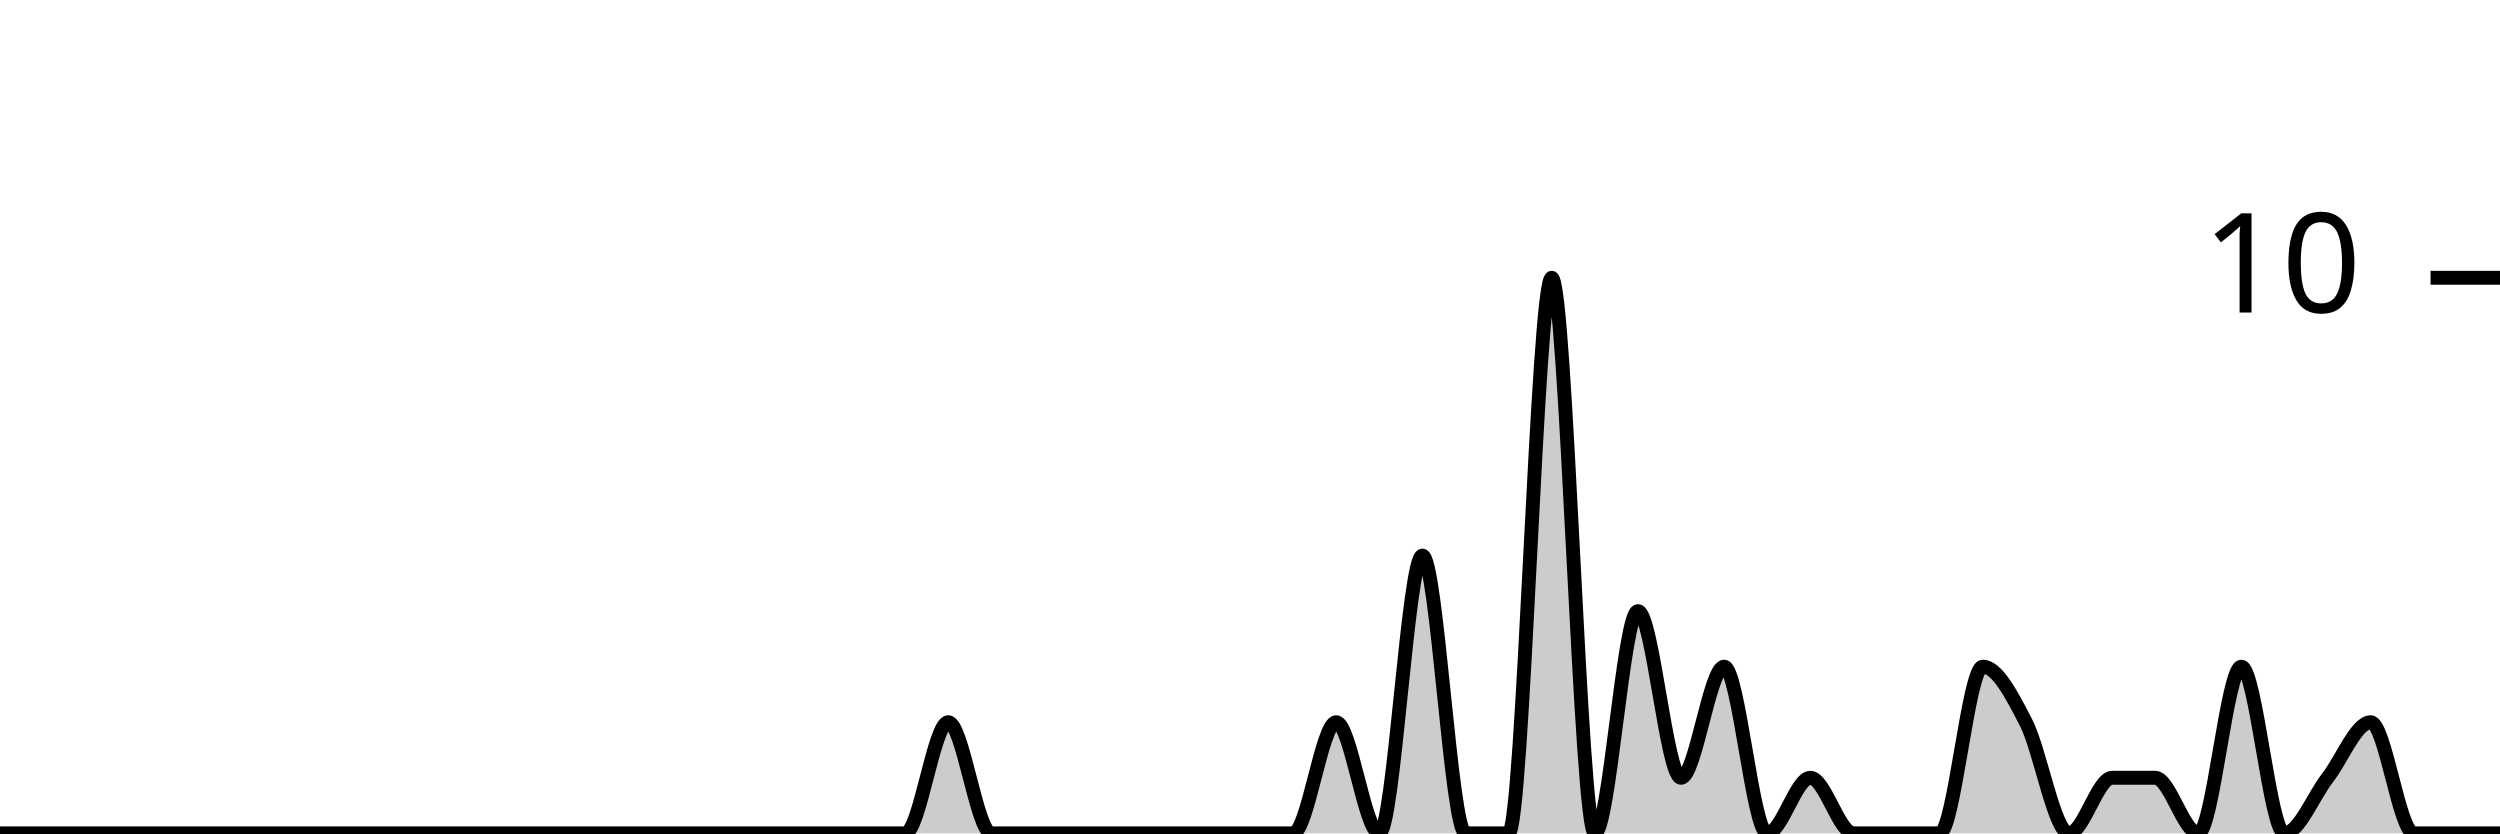
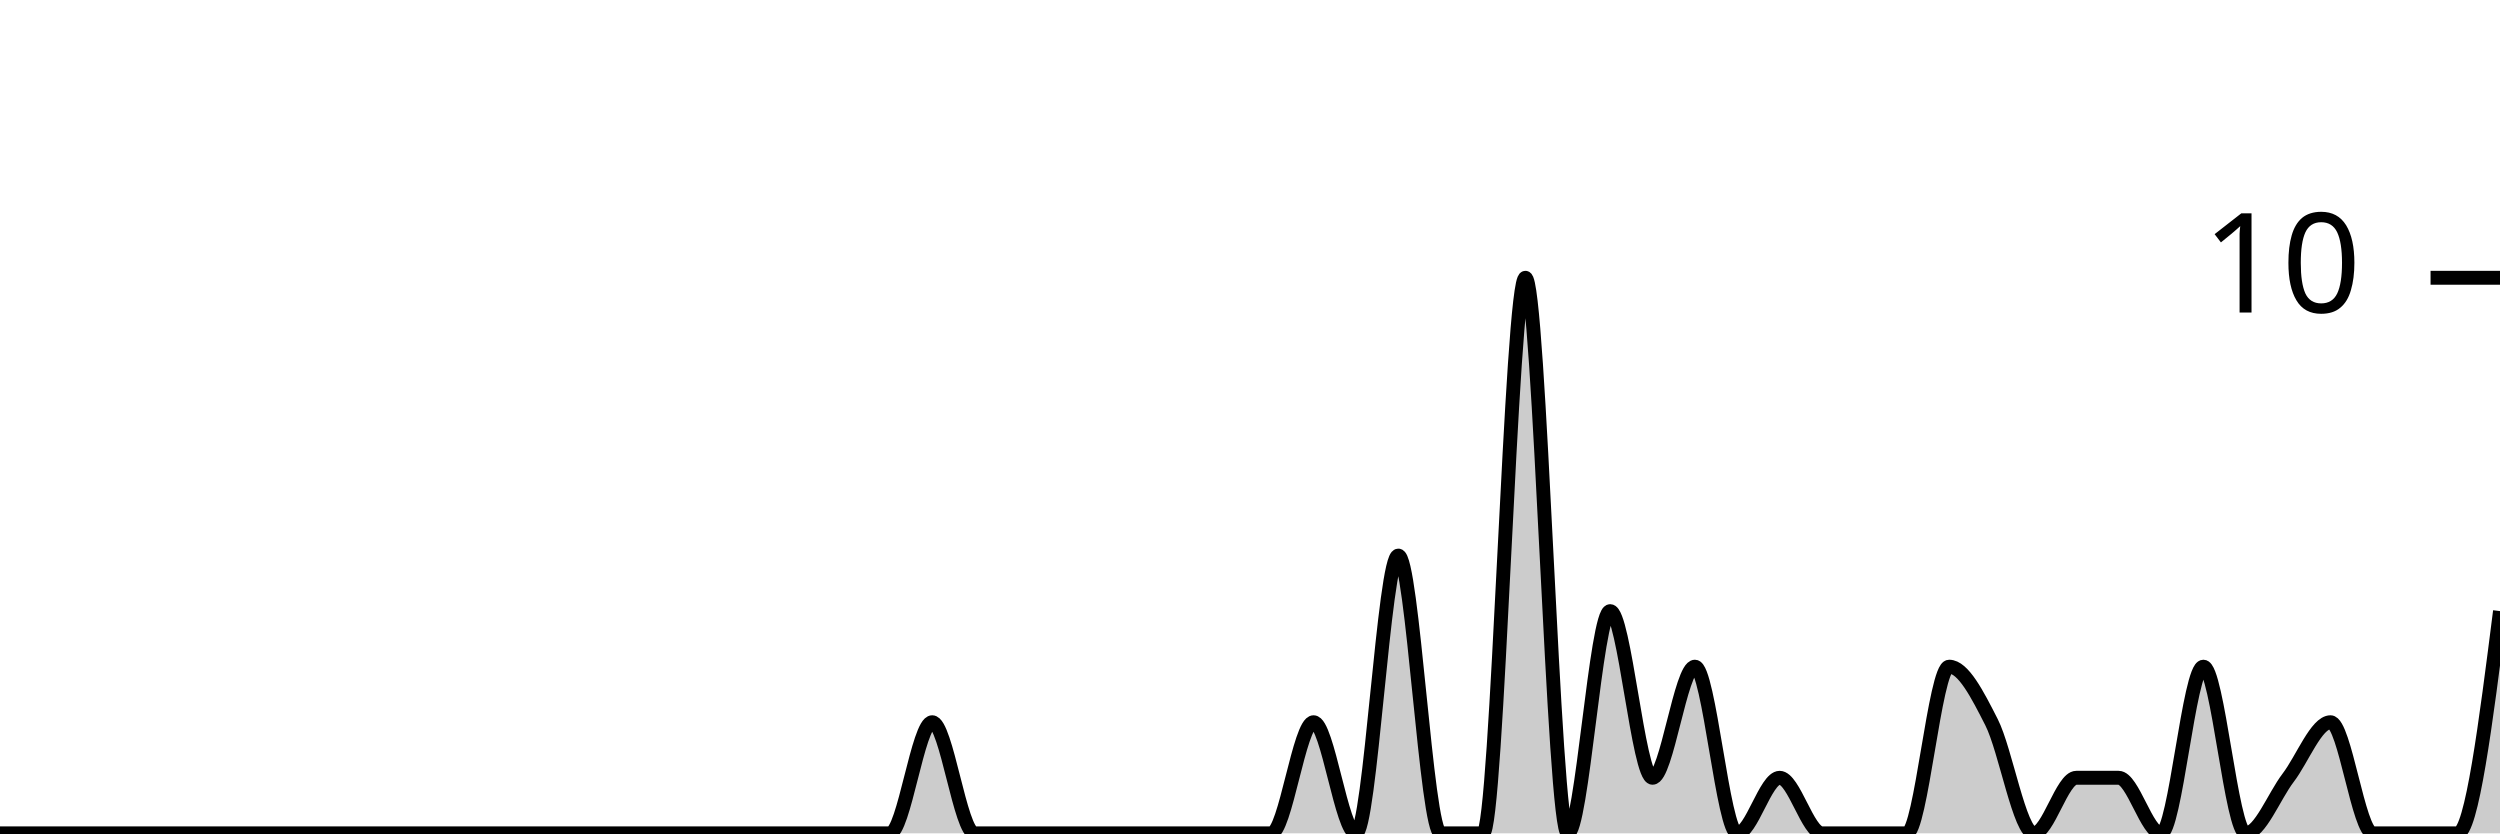
<svg xmlns="http://www.w3.org/2000/svg" viewBox="0 0 180 60">
  <g transform="translate(0,20)">
-     <path class="area" fill="rgba(0, 0, 0, 0.2)" d="M0,40C1.034,40,2.069,40,3.103,40C4.138,40,5.172,40,6.207,40C7.241,40,8.276,40,9.31,40C10.345,40,11.379,40,12.414,40C13.448,40,14.483,40,15.517,40C16.552,40,17.586,40,18.621,40C19.655,40,20.69,40,21.724,40C22.759,40,23.793,40,24.828,40C25.862,40,26.897,40,27.931,40C28.966,40,30,40,31.034,40C32.069,40,33.103,40,34.138,40C35.172,40,36.207,40,37.241,40C38.276,40,39.31,40,40.345,40C41.379,40,42.414,40,43.448,40C44.483,40,45.517,40,46.552,40C47.586,40,48.621,40,49.655,40C50.69,40,51.724,40,52.759,40C53.793,40,54.828,40,55.862,40C56.897,40,57.931,40,58.966,40C60,40,61.034,40,62.069,40C63.103,40,64.138,40,65.172,40C66.207,40,67.241,32,68.276,32C69.31,32,70.345,40,71.379,40C72.414,40,73.448,40,74.483,40C75.517,40,76.552,40,77.586,40C78.621,40,79.655,40,80.69,40C81.724,40,82.759,40,83.793,40C84.828,40,85.862,40,86.897,40C87.931,40,88.966,40,90,40C91.034,40,92.069,40,93.103,40C94.138,40,95.172,32,96.207,32C97.241,32,98.276,40,99.31,40C100.345,40,101.379,20,102.414,20C103.448,20,104.483,40,105.517,40C106.552,40,107.586,40,108.621,40C109.655,40,110.69,0,111.724,0C112.759,0,113.793,40,114.828,40C115.862,40,116.897,24,117.931,24C118.966,24,120,36,121.034,36C122.069,36,123.103,28,124.138,28C125.172,28,126.207,40,127.241,40C128.276,40,129.31,36,130.345,36C131.379,36,132.414,40,133.448,40C134.483,40,135.517,40,136.552,40C137.586,40,138.621,40,139.655,40C140.69,40,141.724,28,142.759,28C143.793,28,144.828,30,145.862,32C146.897,34,147.931,40,148.966,40C150,40,151.034,36,152.069,36C153.103,36,154.138,36,155.172,36C156.207,36,157.241,40,158.276,40C159.31,40,160.345,28,161.379,28C162.414,28,163.448,40,164.483,40C165.517,40,166.552,37.333,167.586,36C168.621,34.667,169.655,32,170.69,32C171.724,32,172.759,40,173.793,40C174.828,40,175.862,40,176.897,40C177.931,40,178.966,40,180,40L180,40C178.966,40,177.931,40,176.897,40C175.862,40,174.828,40,173.793,40C172.759,40,171.724,40,170.69,40C169.655,40,168.621,40,167.586,40C166.552,40,165.517,40,164.483,40C163.448,40,162.414,40,161.379,40C160.345,40,159.31,40,158.276,40C157.241,40,156.207,40,155.172,40C154.138,40,153.103,40,152.069,40C151.034,40,150,40,148.966,40C147.931,40,146.897,40,145.862,40C144.828,40,143.793,40,142.759,40C141.724,40,140.69,40,139.655,40C138.621,40,137.586,40,136.552,40C135.517,40,134.483,40,133.448,40C132.414,40,131.379,40,130.345,40C129.31,40,128.276,40,127.241,40C126.207,40,125.172,40,124.138,40C123.103,40,122.069,40,121.034,40C120,40,118.966,40,117.931,40C116.897,40,115.862,40,114.828,40C113.793,40,112.759,40,111.724,40C110.69,40,109.655,40,108.621,40C107.586,40,106.552,40,105.517,40C104.483,40,103.448,40,102.414,40C101.379,40,100.345,40,99.31,40C98.276,40,97.241,40,96.207,40C95.172,40,94.138,40,93.103,40C92.069,40,91.034,40,90,40C88.966,40,87.931,40,86.897,40C85.862,40,84.828,40,83.793,40C82.759,40,81.724,40,80.69,40C79.655,40,78.621,40,77.586,40C76.552,40,75.517,40,74.483,40C73.448,40,72.414,40,71.379,40C70.345,40,69.31,40,68.276,40C67.241,40,66.207,40,65.172,40C64.138,40,63.103,40,62.069,40C61.034,40,60,40,58.966,40C57.931,40,56.897,40,55.862,40C54.828,40,53.793,40,52.759,40C51.724,40,50.69,40,49.655,40C48.621,40,47.586,40,46.552,40C45.517,40,44.483,40,43.448,40C42.414,40,41.379,40,40.345,40C39.31,40,38.276,40,37.241,40C36.207,40,35.172,40,34.138,40C33.103,40,32.069,40,31.034,40C30,40,28.966,40,27.931,40C26.897,40,25.862,40,24.828,40C23.793,40,22.759,40,21.724,40C20.69,40,19.655,40,18.621,40C17.586,40,16.552,40,15.517,40C14.483,40,13.448,40,12.414,40C11.379,40,10.345,40,9.31,40C8.276,40,7.241,40,6.207,40C5.172,40,4.138,40,3.103,40C2.069,40,1.034,40,0,40Z" />
-     <path class="line" stroke="black" fill="none" d="M0,40C1.034,40,2.069,40,3.103,40C4.138,40,5.172,40,6.207,40C7.241,40,8.276,40,9.31,40C10.345,40,11.379,40,12.414,40C13.448,40,14.483,40,15.517,40C16.552,40,17.586,40,18.621,40C19.655,40,20.69,40,21.724,40C22.759,40,23.793,40,24.828,40C25.862,40,26.897,40,27.931,40C28.966,40,30,40,31.034,40C32.069,40,33.103,40,34.138,40C35.172,40,36.207,40,37.241,40C38.276,40,39.31,40,40.345,40C41.379,40,42.414,40,43.448,40C44.483,40,45.517,40,46.552,40C47.586,40,48.621,40,49.655,40C50.69,40,51.724,40,52.759,40C53.793,40,54.828,40,55.862,40C56.897,40,57.931,40,58.966,40C60,40,61.034,40,62.069,40C63.103,40,64.138,40,65.172,40C66.207,40,67.241,32,68.276,32C69.31,32,70.345,40,71.379,40C72.414,40,73.448,40,74.483,40C75.517,40,76.552,40,77.586,40C78.621,40,79.655,40,80.69,40C81.724,40,82.759,40,83.793,40C84.828,40,85.862,40,86.897,40C87.931,40,88.966,40,90,40C91.034,40,92.069,40,93.103,40C94.138,40,95.172,32,96.207,32C97.241,32,98.276,40,99.31,40C100.345,40,101.379,20,102.414,20C103.448,20,104.483,40,105.517,40C106.552,40,107.586,40,108.621,40C109.655,40,110.69,0,111.724,0C112.759,0,113.793,40,114.828,40C115.862,40,116.897,24,117.931,24C118.966,24,120,36,121.034,36C122.069,36,123.103,28,124.138,28C125.172,28,126.207,40,127.241,40C128.276,40,129.31,36,130.345,36C131.379,36,132.414,40,133.448,40C134.483,40,135.517,40,136.552,40C137.586,40,138.621,40,139.655,40C140.69,40,141.724,28,142.759,28C143.793,28,144.828,30,145.862,32C146.897,34,147.931,40,148.966,40C150,40,151.034,36,152.069,36C153.103,36,154.138,36,155.172,36C156.207,36,157.241,40,158.276,40C159.31,40,160.345,28,161.379,28C162.414,28,163.448,40,164.483,40C165.517,40,166.552,37.333,167.586,36C168.621,34.667,169.655,32,170.69,32C171.724,32,172.759,40,173.793,40C174.828,40,175.862,40,176.897,40C177.931,40,178.966,40,180,40" />
+     <path class="area" fill="rgba(0, 0, 0, 0.2)" d="M0,40C1.017,40,2.034,40,3.051,40C4.068,40,5.085,40,6.102,40C7.119,40,8.136,40,9.153,40C10.169,40,11.186,40,12.203,40C13.22,40,14.237,40,15.254,40C16.271,40,17.288,40,18.305,40C19.322,40,20.339,40,21.356,40C22.373,40,23.39,40,24.407,40C25.424,40,26.441,40,27.458,40C28.475,40,29.492,40,30.508,40C31.525,40,32.542,40,33.559,40C34.576,40,35.593,40,36.61,40C37.627,40,38.644,40,39.661,40C40.678,40,41.695,40,42.712,40C43.729,40,44.746,40,45.763,40C46.78,40,47.797,40,48.814,40C49.831,40,50.847,40,51.864,40C52.881,40,53.898,40,54.915,40C55.932,40,56.949,40,57.966,40C58.983,40,60,40,61.017,40C62.034,40,63.051,40,64.068,40C65.085,40,66.102,32,67.119,32C68.136,32,69.153,40,70.169,40C71.186,40,72.203,40,73.22,40C74.237,40,75.254,40,76.271,40C77.288,40,78.305,40,79.322,40C80.339,40,81.356,40,82.373,40C83.39,40,84.407,40,85.424,40C86.441,40,87.458,40,88.475,40C89.492,40,90.508,40,91.525,40C92.542,40,93.559,32,94.576,32C95.593,32,96.61,40,97.627,40C98.644,40,99.661,20,100.678,20C101.695,20,102.712,40,103.729,40C104.746,40,105.763,40,106.78,40C107.797,40,108.814,0,109.831,0C110.847,0,111.864,40,112.881,40C113.898,40,114.915,24,115.932,24C116.949,24,117.966,36,118.983,36C120,36,121.017,28,122.034,28C123.051,28,124.068,40,125.085,40C126.102,40,127.119,36,128.136,36C129.153,36,130.169,40,131.186,40C132.203,40,133.22,40,134.237,40C135.254,40,136.271,40,137.288,40C138.305,40,139.322,28,140.339,28C141.356,28,142.373,30,143.39,32C144.407,34,145.424,40,146.441,40C147.458,40,148.475,36,149.492,36C150.508,36,151.525,36,152.542,36C153.559,36,154.576,40,155.593,40C156.61,40,157.627,28,158.644,28C159.661,28,160.678,40,161.695,40C162.712,40,163.729,37.333,164.746,36C165.763,34.667,166.78,32,167.797,32C168.814,32,169.831,40,170.847,40C171.864,40,172.881,40,173.898,40C174.915,40,175.932,40,176.949,40C177.966,40,178.983,32,180,24L180,40C178.983,40,177.966,40,176.949,40C175.932,40,174.915,40,173.898,40C172.881,40,171.864,40,170.847,40C169.831,40,168.814,40,167.797,40C166.78,40,165.763,40,164.746,40C163.729,40,162.712,40,161.695,40C160.678,40,159.661,40,158.644,40C157.627,40,156.61,40,155.593,40C154.576,40,153.559,40,152.542,40C151.525,40,150.508,40,149.492,40C148.475,40,147.458,40,146.441,40C145.424,40,144.407,40,143.39,40C142.373,40,141.356,40,140.339,40C139.322,40,138.305,40,137.288,40C136.271,40,135.254,40,134.237,40C133.22,40,132.203,40,131.186,40C130.169,40,129.153,40,128.136,40C127.119,40,126.102,40,125.085,40C124.068,40,123.051,40,122.034,40C121.017,40,120,40,118.983,40C117.966,40,116.949,40,115.932,40C114.915,40,113.898,40,112.881,40C111.864,40,110.847,40,109.831,40C108.814,40,107.797,40,106.78,40C105.763,40,104.746,40,103.729,40C102.712,40,101.695,40,100.678,40C99.661,40,98.644,40,97.627,40C96.61,40,95.593,40,94.576,40C93.559,40,92.542,40,91.525,40C90.508,40,89.492,40,88.475,40C87.458,40,86.441,40,85.424,40C84.407,40,83.39,40,82.373,40C81.356,40,80.339,40,79.322,40C78.305,40,77.288,40,76.271,40C75.254,40,74.237,40,73.22,40C72.203,40,71.186,40,70.169,40C69.153,40,68.136,40,67.119,40C66.102,40,65.085,40,64.068,40C63.051,40,62.034,40,61.017,40C60,40,58.983,40,57.966,40C56.949,40,55.932,40,54.915,40C53.898,40,52.881,40,51.864,40C50.847,40,49.831,40,48.814,40C47.797,40,46.78,40,45.763,40C44.746,40,43.729,40,42.712,40C41.695,40,40.678,40,39.661,40C38.644,40,37.627,40,36.61,40C35.593,40,34.576,40,33.559,40C32.542,40,31.525,40,30.508,40C29.492,40,28.475,40,27.458,40C26.441,40,25.424,40,24.407,40C23.39,40,22.373,40,21.356,40C20.339,40,19.322,40,18.305,40C17.288,40,16.271,40,15.254,40C14.237,40,13.22,40,12.203,40C11.186,40,10.169,40,9.153,40C8.136,40,7.119,40,6.102,40C5.085,40,4.068,40,3.051,40C2.034,40,1.017,40,0,40Z" />
+     <path class="line" stroke="black" fill="none" d="M0,40C1.017,40,2.034,40,3.051,40C4.068,40,5.085,40,6.102,40C7.119,40,8.136,40,9.153,40C10.169,40,11.186,40,12.203,40C13.22,40,14.237,40,15.254,40C16.271,40,17.288,40,18.305,40C19.322,40,20.339,40,21.356,40C22.373,40,23.39,40,24.407,40C25.424,40,26.441,40,27.458,40C28.475,40,29.492,40,30.508,40C31.525,40,32.542,40,33.559,40C34.576,40,35.593,40,36.61,40C37.627,40,38.644,40,39.661,40C40.678,40,41.695,40,42.712,40C43.729,40,44.746,40,45.763,40C46.78,40,47.797,40,48.814,40C49.831,40,50.847,40,51.864,40C52.881,40,53.898,40,54.915,40C55.932,40,56.949,40,57.966,40C58.983,40,60,40,61.017,40C62.034,40,63.051,40,64.068,40C65.085,40,66.102,32,67.119,32C68.136,32,69.153,40,70.169,40C71.186,40,72.203,40,73.22,40C74.237,40,75.254,40,76.271,40C77.288,40,78.305,40,79.322,40C80.339,40,81.356,40,82.373,40C83.39,40,84.407,40,85.424,40C86.441,40,87.458,40,88.475,40C89.492,40,90.508,40,91.525,40C92.542,40,93.559,32,94.576,32C95.593,32,96.61,40,97.627,40C98.644,40,99.661,20,100.678,20C101.695,20,102.712,40,103.729,40C104.746,40,105.763,40,106.78,40C107.797,40,108.814,0,109.831,0C110.847,0,111.864,40,112.881,40C113.898,40,114.915,24,115.932,24C116.949,24,117.966,36,118.983,36C120,36,121.017,28,122.034,28C123.051,28,124.068,40,125.085,40C126.102,40,127.119,36,128.136,36C129.153,36,130.169,40,131.186,40C132.203,40,133.22,40,134.237,40C135.254,40,136.271,40,137.288,40C138.305,40,139.322,28,140.339,28C141.356,28,142.373,30,143.39,32C144.407,34,145.424,40,146.441,40C147.458,40,148.475,36,149.492,36C150.508,36,151.525,36,152.542,36C153.559,36,154.576,40,155.593,40C156.61,40,157.627,28,158.644,28C159.661,28,160.678,40,161.695,40C162.712,40,163.729,37.333,164.746,36C165.763,34.667,166.78,32,167.797,32C168.814,32,169.831,40,170.847,40C171.864,40,172.881,40,173.898,40C174.915,40,175.932,40,176.949,40C177.966,40,178.983,32,180,24" />
    <path class="axis-ceiling" stroke-width="1" stroke="black" fill="none" d="M175,0L180,0" />
    <text class="axis-ceiling-label" font-family="sans-serif" text-anchor="end" font-size="10px" x="170" y="2.5">10</text>
  </g>
</svg>
